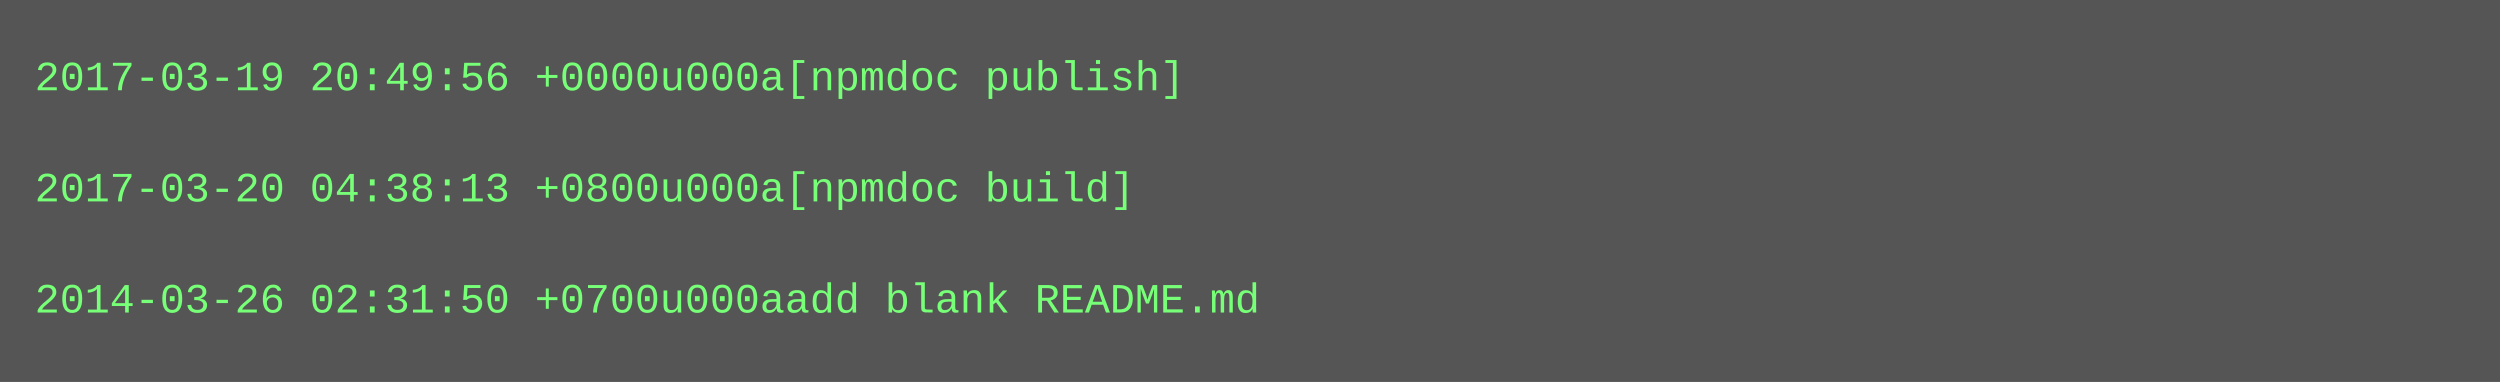
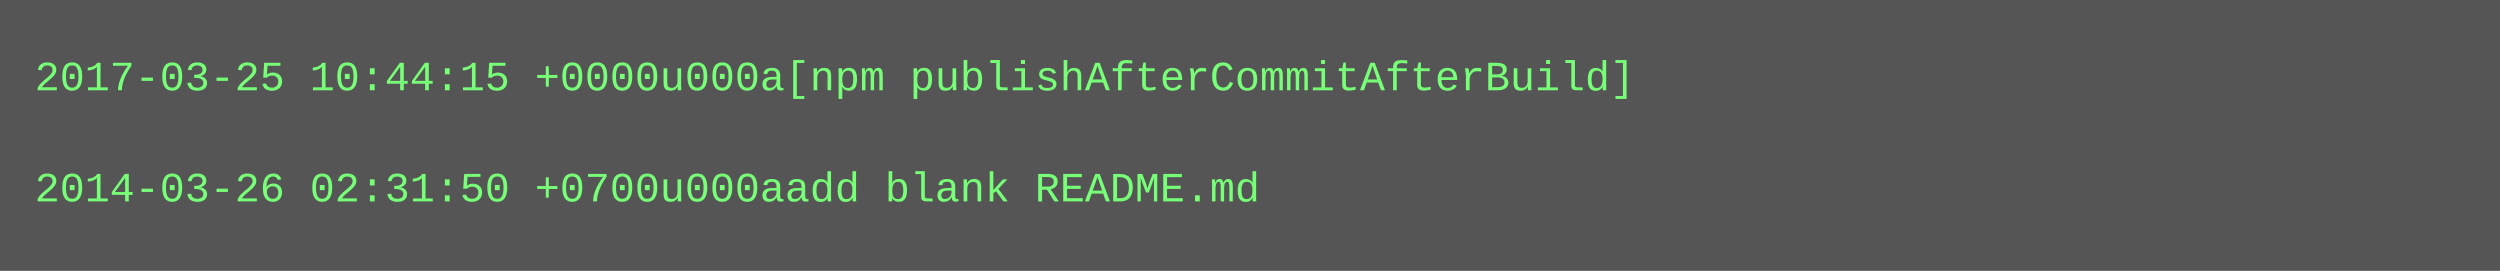
- <svg xmlns="http://www.w3.org/2000/svg" height="110" width="720">
-   <rect height="110" fill="#555" width="720" />
+ <svg xmlns="http://www.w3.org/2000/svg" height="78" width="720">
+   <rect height="78" fill="#555" width="720" />
  <text fill="#7f7" font-family="Courier New" font-size="12" xml:space="preserve">
-     <tspan x="10" y="26">2017-03-19 20:49:56 +0000u000a[npmdoc publish]</tspan>
+     <tspan x="10" y="26">2017-03-25 10:44:15 +0000u000a[npm publishAfterCommitAfterBuild]</tspan>
    <tspan x="10" y="42" />
-     <tspan x="10" y="58">2017-03-20 04:38:13 +0800u000a[npmdoc build]</tspan>
-     <tspan x="10" y="74" />
-     <tspan x="10" y="90">2014-03-26 02:31:50 +0700u000aadd blank README.md</tspan>
+     <tspan x="10" y="58">2014-03-26 02:31:50 +0700u000aadd blank README.md</tspan>
  </text>
</svg>
